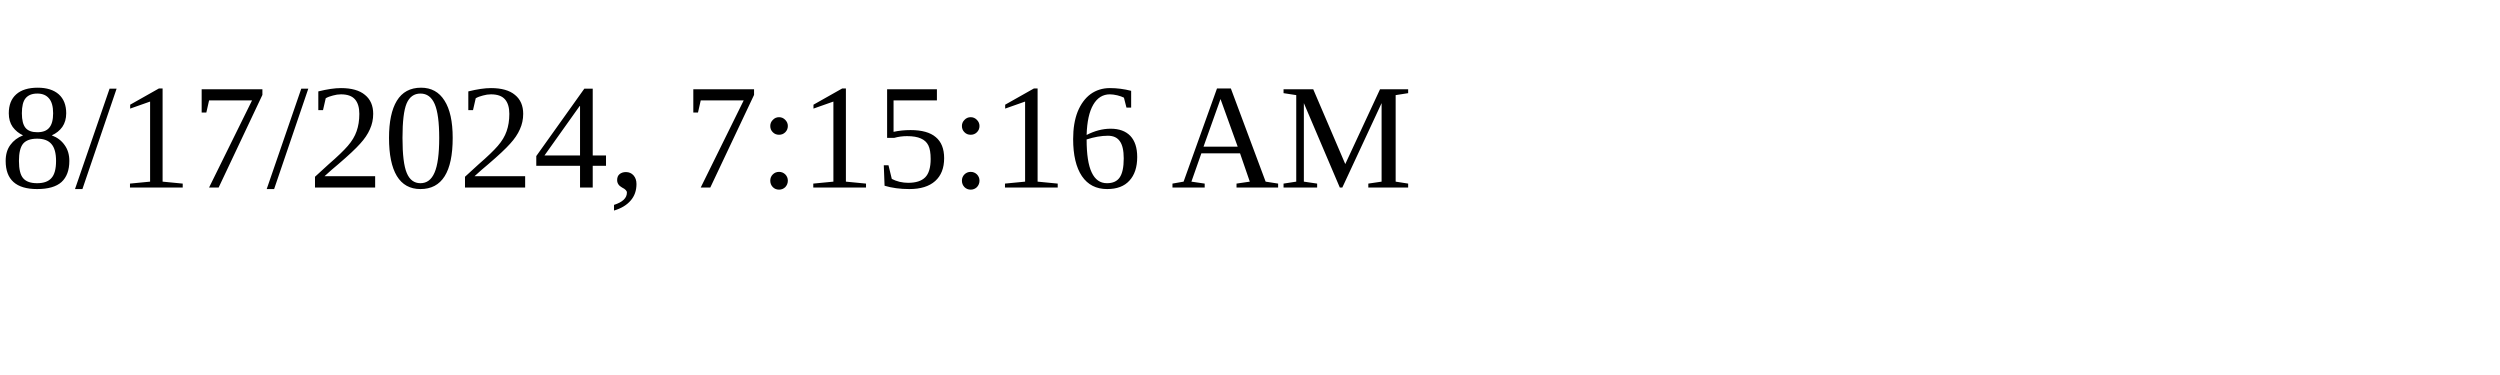
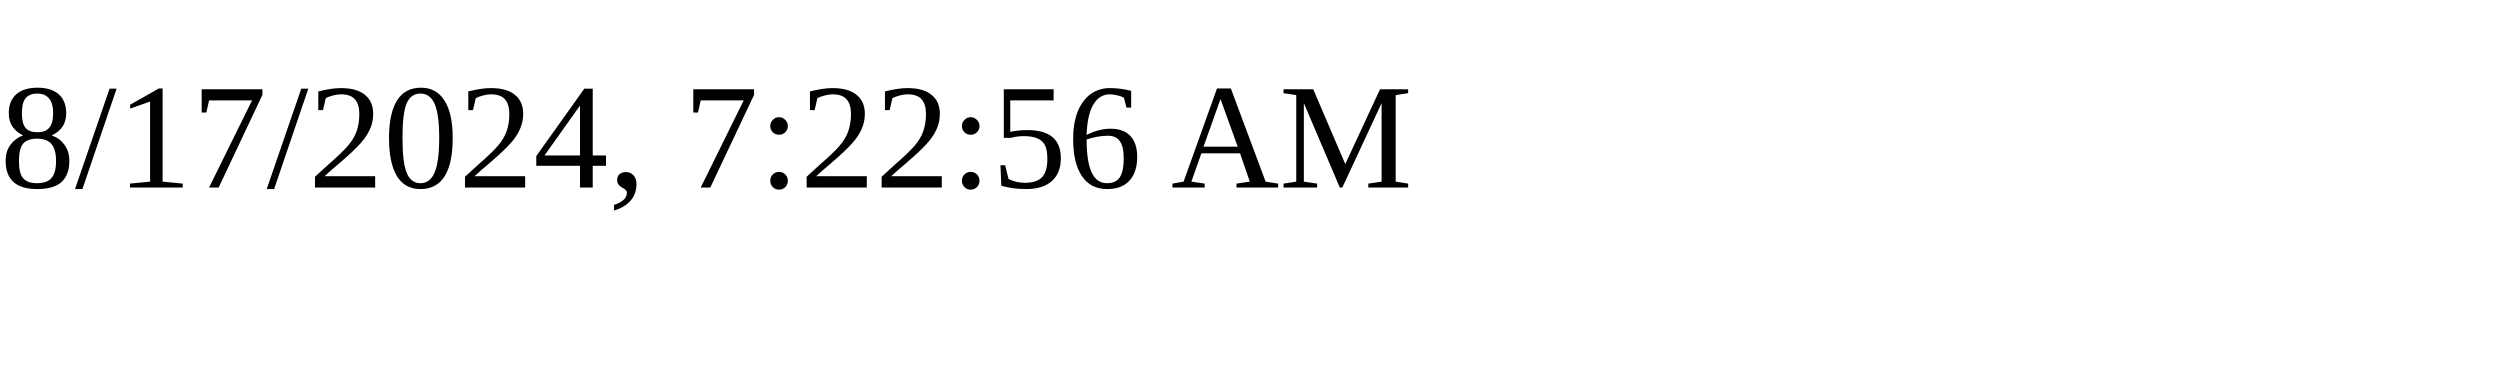
<svg xmlns="http://www.w3.org/2000/svg" height="30" width="200">
-   <text x="0" y="15">8/17/2024, 7:15:16 AM</text>
+   <text x="0" y="15">8/17/2024, 7:22:56 AM</text>
</svg>
